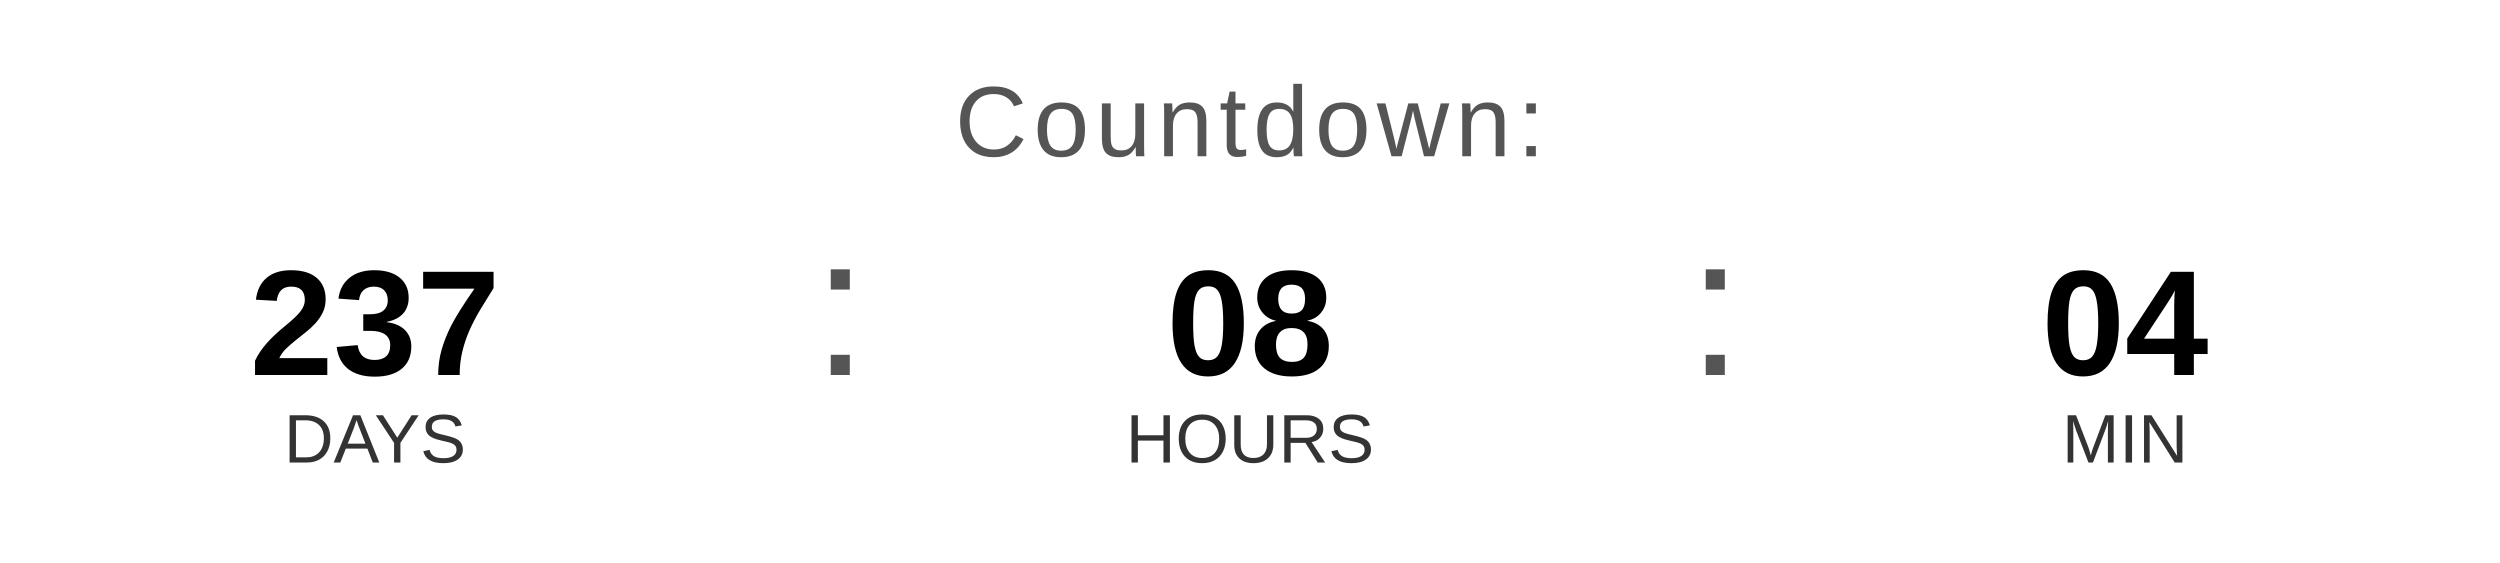
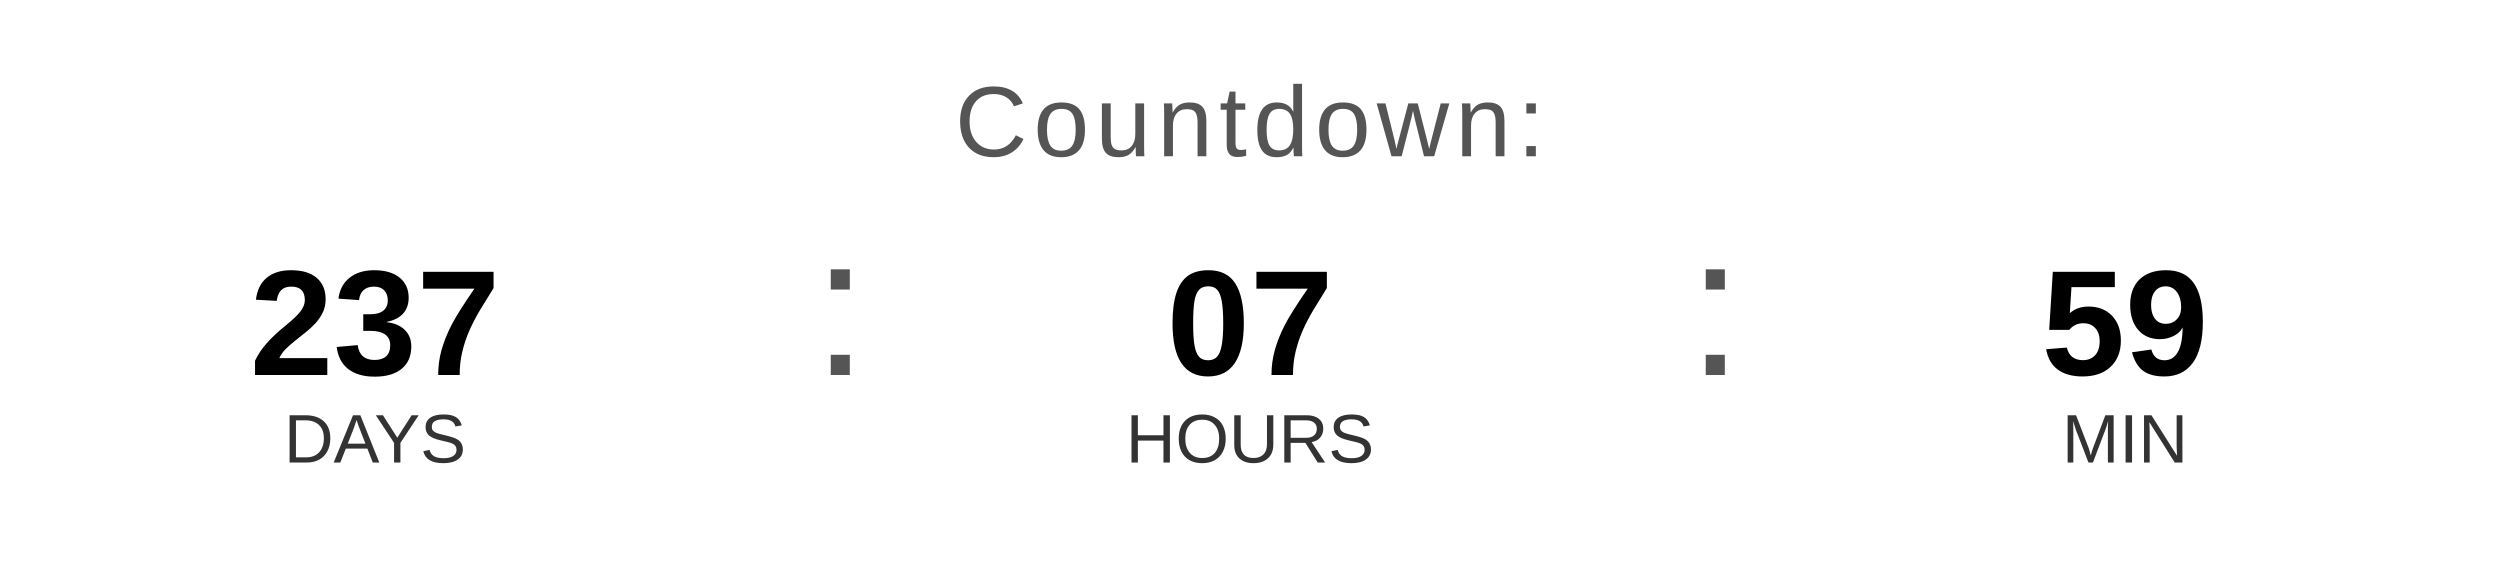
<svg xmlns="http://www.w3.org/2000/svg" width="400" height="90" viewBox="0 0 400 90">
  <text x="200" y="25" font-family="Arial, Helvetica, sans-serif" font-size="16" fill="#555555" text-anchor="middle" letter-spacing="1">
    Countdown:
  </text>
  <text x="60" y="60" font-family="Arial, Helvetica, sans-serif" font-size="24" font-weight="bold" fill="#000000" text-anchor="middle">237</text>
  <text x="60" y="74" font-family="Arial, Helvetica, sans-serif" font-size="11" fill="#333333" text-anchor="middle">DAYS</text>
  <text x="130" y="60" font-family="Arial, sans-serif" font-size="32" fill="#555555">:</text>
-   <text x="200" y="60" font-family="Arial, Helvetica, sans-serif" font-size="24" font-weight="bold" fill="#000000" text-anchor="middle">08</text>
+   <text x="200" y="60" font-family="Arial, Helvetica, sans-serif" font-size="24" font-weight="bold" fill="#000000" text-anchor="middle">07</text>
  <text x="200" y="74" font-family="Arial, Helvetica, sans-serif" font-size="11" fill="#333333" text-anchor="middle">HOURS</text>
  <text x="270" y="60" font-family="Arial, sans-serif" font-size="32" fill="#555555">:</text>
-   <text x="340" y="60" font-family="Arial, Helvetica, sans-serif" font-size="24" font-weight="bold" fill="#000000" text-anchor="middle">04</text>
+   <text x="340" y="60" font-family="Arial, Helvetica, sans-serif" font-size="24" font-weight="bold" fill="#000000" text-anchor="middle">59</text>
  <text x="340" y="74" font-family="Arial, Helvetica, sans-serif" font-size="11" fill="#333333" text-anchor="middle">MIN</text>
</svg>
